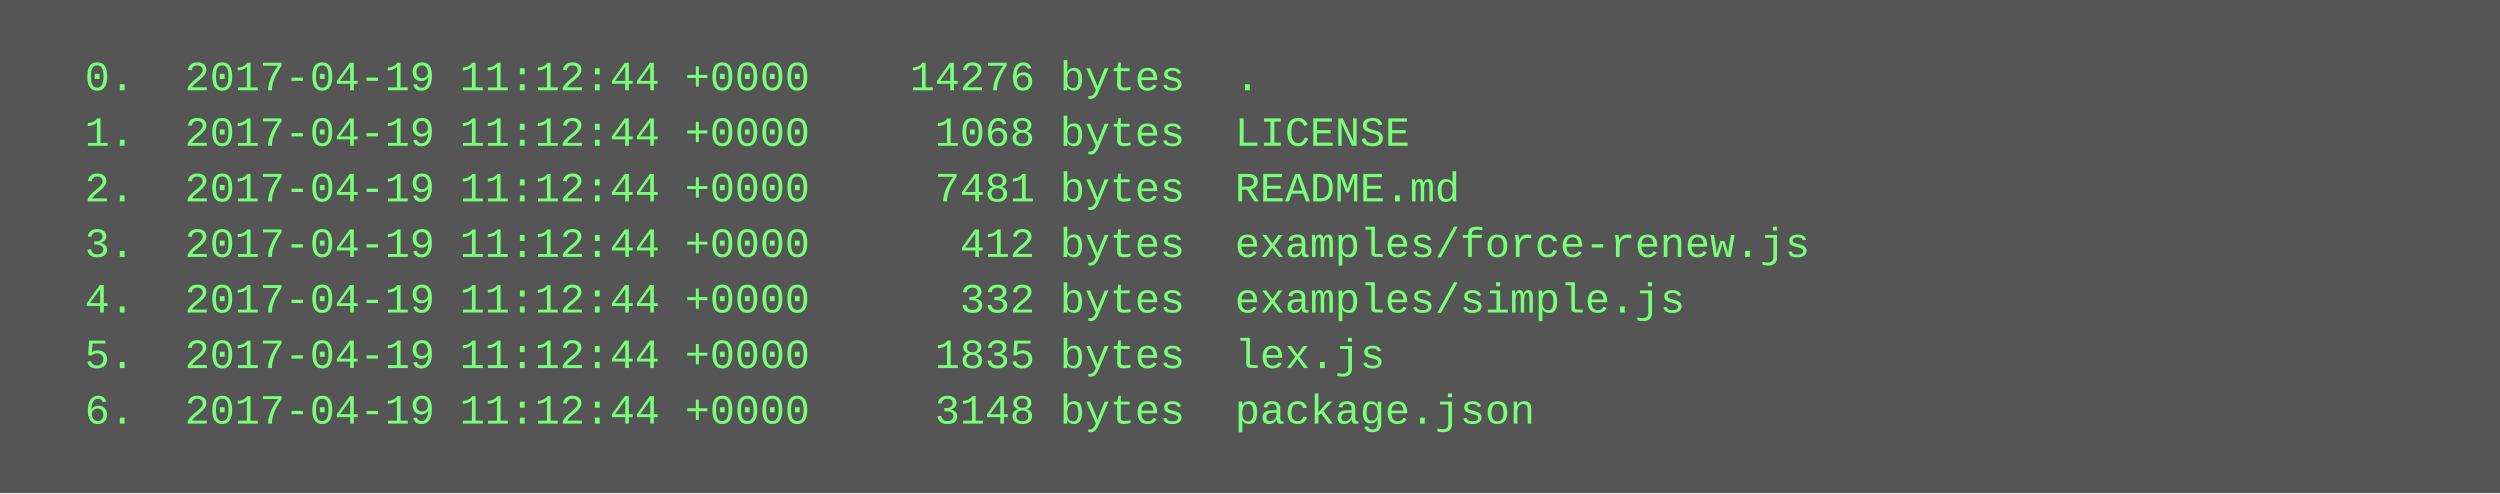
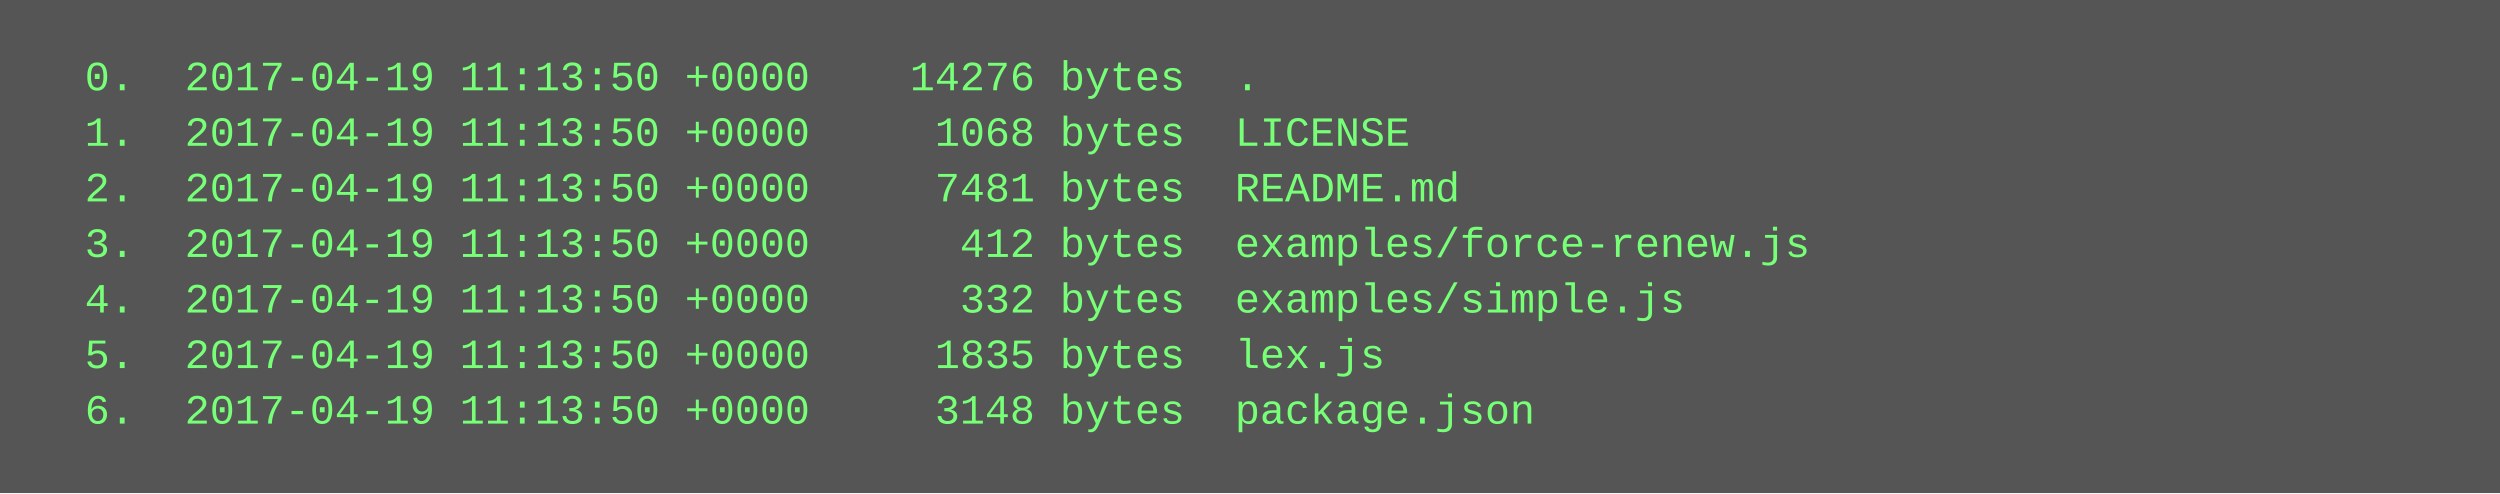
<svg xmlns="http://www.w3.org/2000/svg" height="142" width="720">
  <rect height="142" fill="#555" width="720" />
  <text fill="#7f7" font-family="Courier New" font-size="12" xml:space="preserve">
-     <tspan x="10" y="26">  0.  2017-04-19 11:12:44 +0000    14276 bytes  .</tspan>
-     <tspan x="10" y="42">  1.  2017-04-19 11:12:44 +0000     1068 bytes  LICENSE</tspan>
-     <tspan x="10" y="58">  2.  2017-04-19 11:12:44 +0000     7481 bytes  README.md</tspan>
-     <tspan x="10" y="74">  3.  2017-04-19 11:12:44 +0000      412 bytes  examples/force-renew.js</tspan>
-     <tspan x="10" y="90">  4.  2017-04-19 11:12:44 +0000      332 bytes  examples/simple.js</tspan>
-     <tspan x="10" y="106">  5.  2017-04-19 11:12:44 +0000     1835 bytes  lex.js</tspan>
-     <tspan x="10" y="122">  6.  2017-04-19 11:12:44 +0000     3148 bytes  package.json</tspan>
+     <tspan x="10" y="26">  0.  2017-04-19 11:13:50 +0000    14276 bytes  .</tspan>
+     <tspan x="10" y="42">  1.  2017-04-19 11:13:50 +0000     1068 bytes  LICENSE</tspan>
+     <tspan x="10" y="58">  2.  2017-04-19 11:13:50 +0000     7481 bytes  README.md</tspan>
+     <tspan x="10" y="74">  3.  2017-04-19 11:13:50 +0000      412 bytes  examples/force-renew.js</tspan>
+     <tspan x="10" y="90">  4.  2017-04-19 11:13:50 +0000      332 bytes  examples/simple.js</tspan>
+     <tspan x="10" y="106">  5.  2017-04-19 11:13:50 +0000     1835 bytes  lex.js</tspan>
+     <tspan x="10" y="122">  6.  2017-04-19 11:13:50 +0000     3148 bytes  package.json</tspan>
  </text>
</svg>
